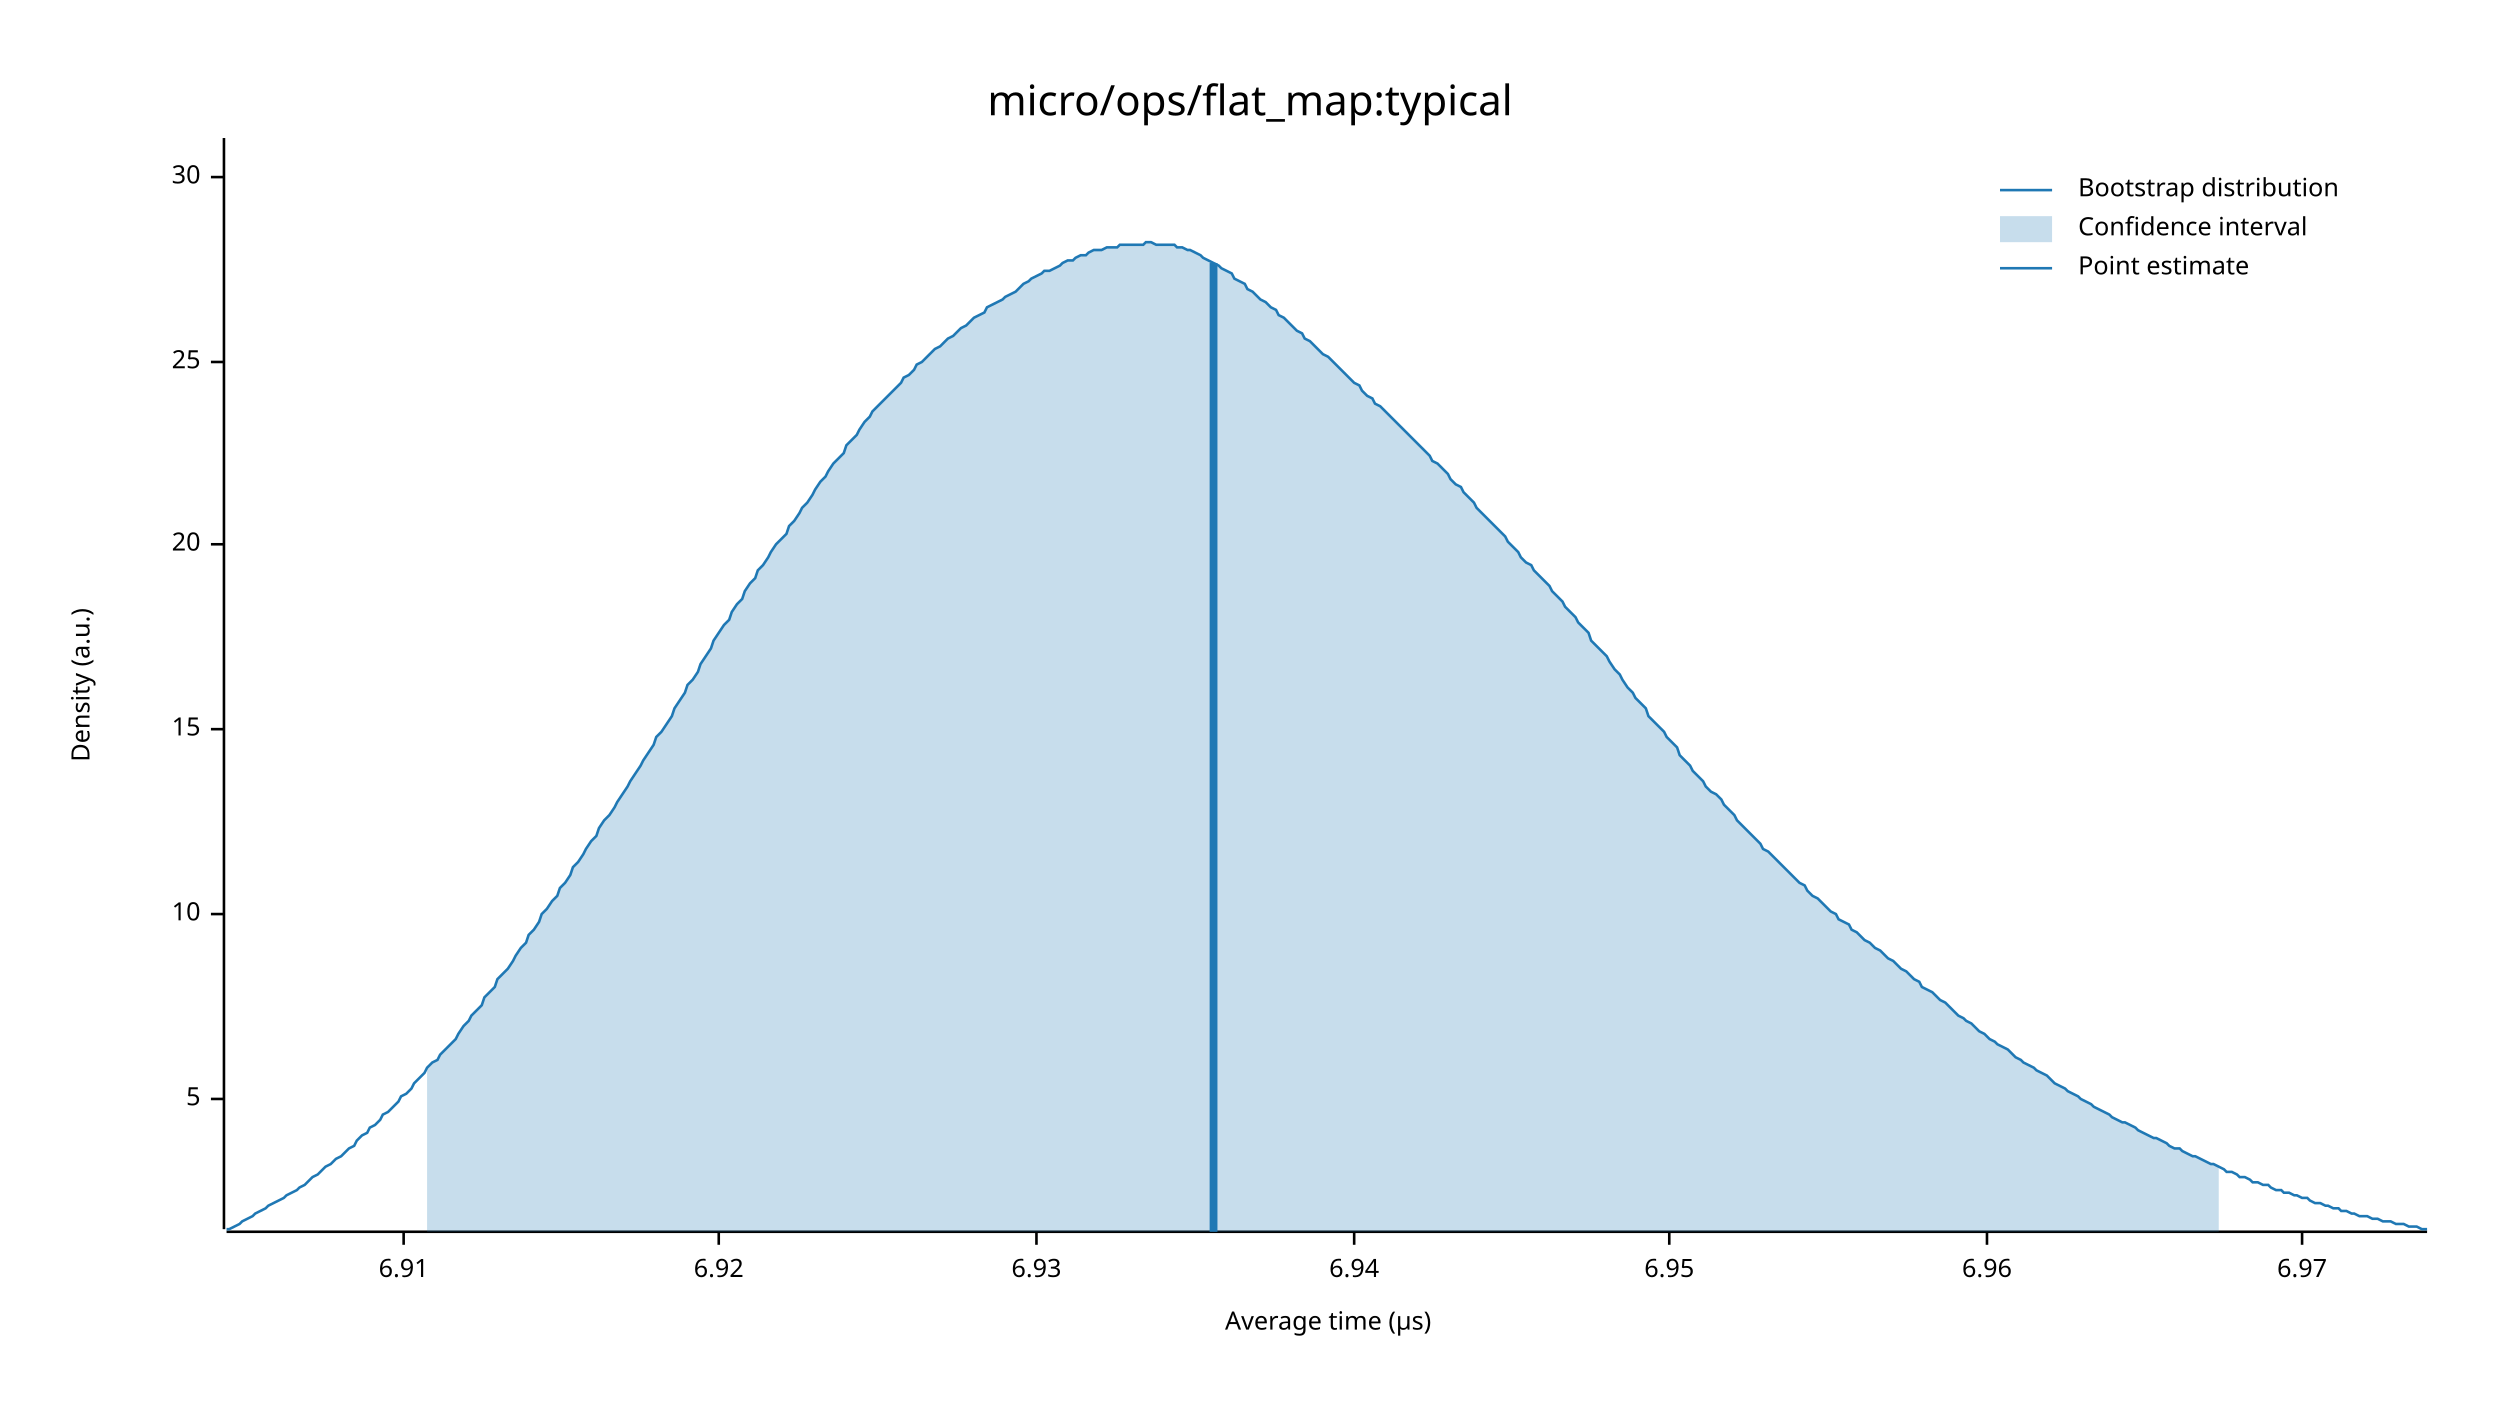
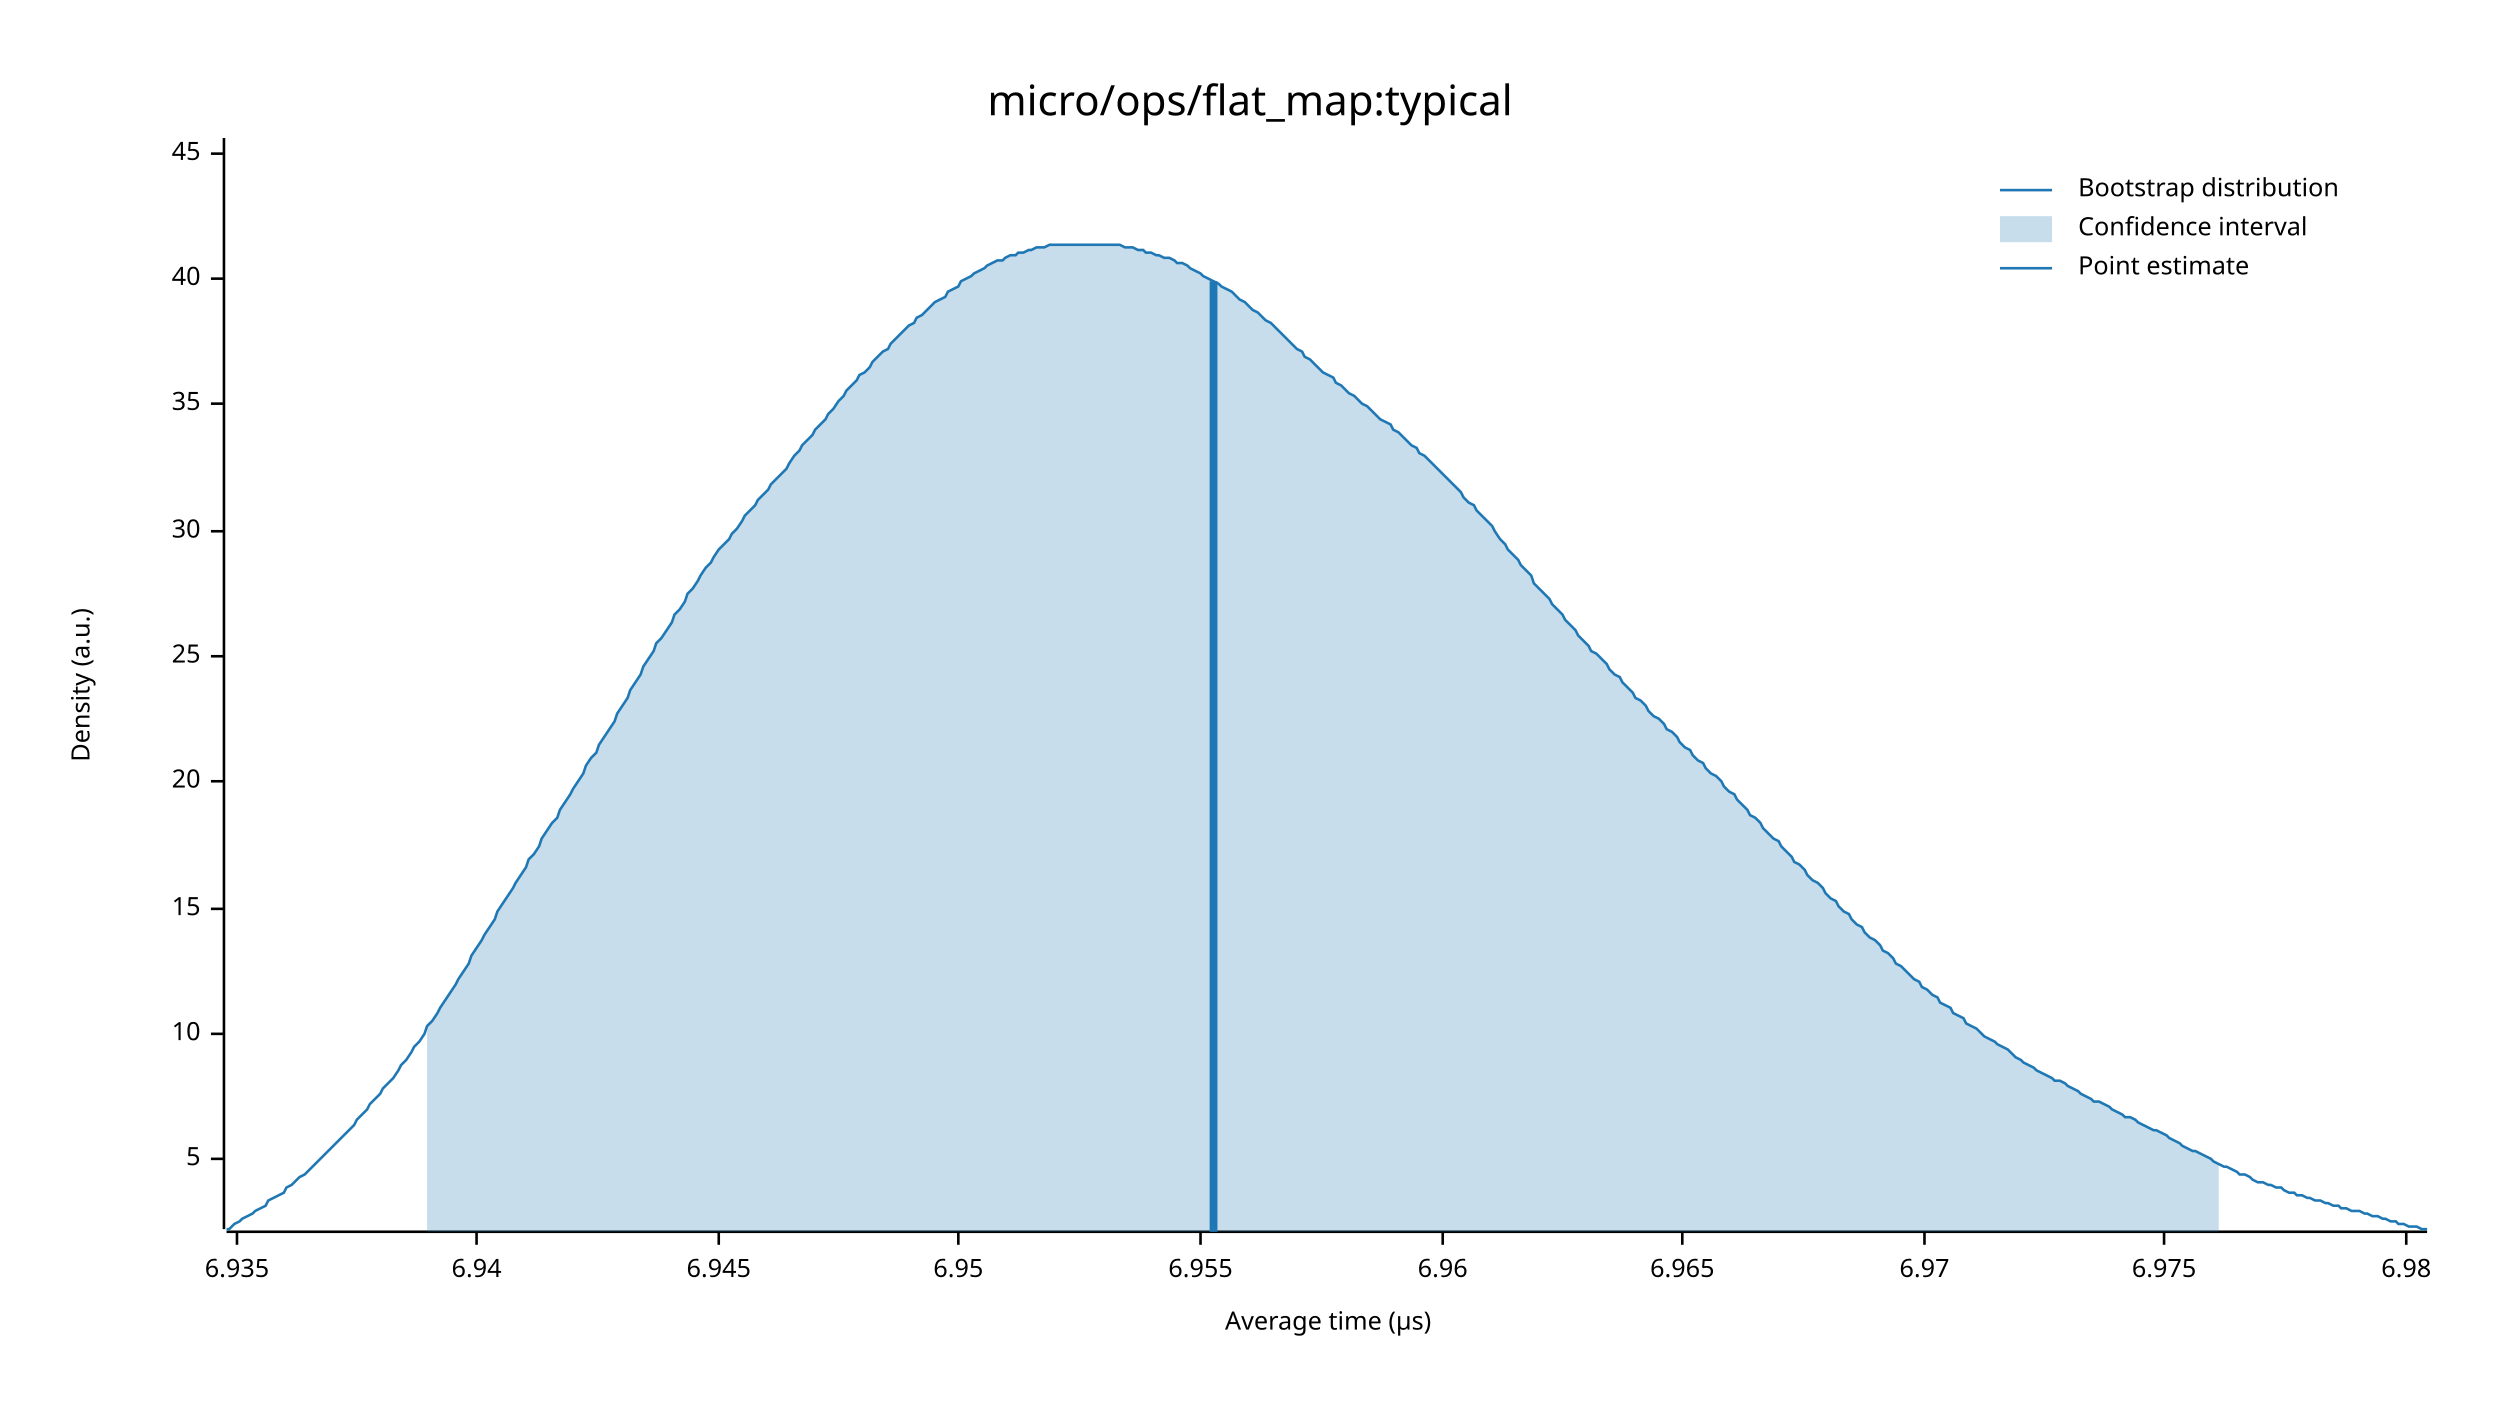
<svg xmlns="http://www.w3.org/2000/svg" width="960" height="540" viewBox="0 0 960 540">
  <text x="480" y="32" dy="0.76em" text-anchor="middle" font-family="sans-serif" font-size="16.129" opacity="1" fill="#000000">
micro/ops/flat_map:typical
</text>
  <text x="27" y="263" dy="0.76em" text-anchor="middle" font-family="sans-serif" font-size="9.677" opacity="1" fill="#000000" transform="rotate(270, 27, 263)">
Density (a.u.)
</text>
  <text x="510" y="513" dy="-0.5ex" text-anchor="middle" font-family="sans-serif" font-size="9.677" opacity="1" fill="#000000">
Average time (µs)
</text>
  <polyline fill="none" opacity="1" stroke="#000000" stroke-width="1" points="86,53 86,472 " />
-   <text x="77" y="422" dy="0.5ex" text-anchor="end" font-family="sans-serif" font-size="9.677" opacity="1" fill="#000000">
+   <text x="77" y="445" dy="0.5ex" text-anchor="end" font-family="sans-serif" font-size="9.677" opacity="1" fill="#000000">
5
</text>
-   <polyline fill="none" opacity="1" stroke="#000000" stroke-width="1" points="81,422 86,422 " />
-   <text x="77" y="351" dy="0.5ex" text-anchor="end" font-family="sans-serif" font-size="9.677" opacity="1" fill="#000000">
+   <polyline fill="none" opacity="1" stroke="#000000" stroke-width="1" points="81,445 86,445 " />
+   <text x="77" y="397" dy="0.5ex" text-anchor="end" font-family="sans-serif" font-size="9.677" opacity="1" fill="#000000">
10
</text>
-   <polyline fill="none" opacity="1" stroke="#000000" stroke-width="1" points="81,351 86,351 " />
-   <text x="77" y="280" dy="0.5ex" text-anchor="end" font-family="sans-serif" font-size="9.677" opacity="1" fill="#000000">
+   <polyline fill="none" opacity="1" stroke="#000000" stroke-width="1" points="81,397 86,397 " />
+   <text x="77" y="349" dy="0.5ex" text-anchor="end" font-family="sans-serif" font-size="9.677" opacity="1" fill="#000000">
15
</text>
-   <polyline fill="none" opacity="1" stroke="#000000" stroke-width="1" points="81,280 86,280 " />
-   <text x="77" y="209" dy="0.5ex" text-anchor="end" font-family="sans-serif" font-size="9.677" opacity="1" fill="#000000">
+   <polyline fill="none" opacity="1" stroke="#000000" stroke-width="1" points="81,349 86,349 " />
+   <text x="77" y="300" dy="0.5ex" text-anchor="end" font-family="sans-serif" font-size="9.677" opacity="1" fill="#000000">
20
</text>
-   <polyline fill="none" opacity="1" stroke="#000000" stroke-width="1" points="81,209 86,209 " />
-   <text x="77" y="139" dy="0.5ex" text-anchor="end" font-family="sans-serif" font-size="9.677" opacity="1" fill="#000000">
+   <polyline fill="none" opacity="1" stroke="#000000" stroke-width="1" points="81,300 86,300 " />
+   <text x="77" y="252" dy="0.5ex" text-anchor="end" font-family="sans-serif" font-size="9.677" opacity="1" fill="#000000">
25
</text>
-   <polyline fill="none" opacity="1" stroke="#000000" stroke-width="1" points="81,139 86,139 " />
-   <text x="77" y="68" dy="0.5ex" text-anchor="end" font-family="sans-serif" font-size="9.677" opacity="1" fill="#000000">
+   <polyline fill="none" opacity="1" stroke="#000000" stroke-width="1" points="81,252 86,252 " />
+   <text x="77" y="204" dy="0.5ex" text-anchor="end" font-family="sans-serif" font-size="9.677" opacity="1" fill="#000000">
30
</text>
-   <polyline fill="none" opacity="1" stroke="#000000" stroke-width="1" points="81,68 86,68 " />
+   <polyline fill="none" opacity="1" stroke="#000000" stroke-width="1" points="81,204 86,204 " />
+   <text x="77" y="155" dy="0.5ex" text-anchor="end" font-family="sans-serif" font-size="9.677" opacity="1" fill="#000000">
+ 35
+ </text>
+   <polyline fill="none" opacity="1" stroke="#000000" stroke-width="1" points="81,155 86,155 " />
+   <text x="77" y="107" dy="0.5ex" text-anchor="end" font-family="sans-serif" font-size="9.677" opacity="1" fill="#000000">
+ 40
+ </text>
+   <polyline fill="none" opacity="1" stroke="#000000" stroke-width="1" points="81,107 86,107 " />
+   <text x="77" y="59" dy="0.5ex" text-anchor="end" font-family="sans-serif" font-size="9.677" opacity="1" fill="#000000">
+ 45
+ </text>
+   <polyline fill="none" opacity="1" stroke="#000000" stroke-width="1" points="81,59 86,59 " />
  <polyline fill="none" opacity="1" stroke="#000000" stroke-width="1" points="87,473 932,473 " />
-   <text x="155" y="483" dy="0.76em" text-anchor="middle" font-family="sans-serif" font-size="9.677" opacity="1" fill="#000000">
- 6.91
+   <text x="91" y="483" dy="0.76em" text-anchor="middle" font-family="sans-serif" font-size="9.677" opacity="1" fill="#000000">
+ 6.935
</text>
-   <polyline fill="none" opacity="1" stroke="#000000" stroke-width="1" points="155,473 155,478 " />
+   <polyline fill="none" opacity="1" stroke="#000000" stroke-width="1" points="91,473 91,478 " />
+   <text x="183" y="483" dy="0.76em" text-anchor="middle" font-family="sans-serif" font-size="9.677" opacity="1" fill="#000000">
+ 6.94
+ </text>
+   <polyline fill="none" opacity="1" stroke="#000000" stroke-width="1" points="183,473 183,478 " />
  <text x="276" y="483" dy="0.76em" text-anchor="middle" font-family="sans-serif" font-size="9.677" opacity="1" fill="#000000">
- 6.92
+ 6.945
</text>
  <polyline fill="none" opacity="1" stroke="#000000" stroke-width="1" points="276,473 276,478 " />
-   <text x="398" y="483" dy="0.76em" text-anchor="middle" font-family="sans-serif" font-size="9.677" opacity="1" fill="#000000">
- 6.93
- </text>
-   <polyline fill="none" opacity="1" stroke="#000000" stroke-width="1" points="398,473 398,478 " />
-   <text x="520" y="483" dy="0.76em" text-anchor="middle" font-family="sans-serif" font-size="9.677" opacity="1" fill="#000000">
- 6.94
- </text>
-   <polyline fill="none" opacity="1" stroke="#000000" stroke-width="1" points="520,473 520,478 " />
-   <text x="641" y="483" dy="0.76em" text-anchor="middle" font-family="sans-serif" font-size="9.677" opacity="1" fill="#000000">
+   <text x="368" y="483" dy="0.76em" text-anchor="middle" font-family="sans-serif" font-size="9.677" opacity="1" fill="#000000">
6.95
</text>
-   <polyline fill="none" opacity="1" stroke="#000000" stroke-width="1" points="641,473 641,478 " />
-   <text x="763" y="483" dy="0.76em" text-anchor="middle" font-family="sans-serif" font-size="9.677" opacity="1" fill="#000000">
+   <polyline fill="none" opacity="1" stroke="#000000" stroke-width="1" points="368,473 368,478 " />
+   <text x="461" y="483" dy="0.76em" text-anchor="middle" font-family="sans-serif" font-size="9.677" opacity="1" fill="#000000">
+ 6.955
+ </text>
+   <polyline fill="none" opacity="1" stroke="#000000" stroke-width="1" points="461,473 461,478 " />
+   <text x="554" y="483" dy="0.76em" text-anchor="middle" font-family="sans-serif" font-size="9.677" opacity="1" fill="#000000">
6.96
</text>
-   <polyline fill="none" opacity="1" stroke="#000000" stroke-width="1" points="763,473 763,478 " />
-   <text x="884" y="483" dy="0.76em" text-anchor="middle" font-family="sans-serif" font-size="9.677" opacity="1" fill="#000000">
+   <polyline fill="none" opacity="1" stroke="#000000" stroke-width="1" points="554,473 554,478 " />
+   <text x="646" y="483" dy="0.76em" text-anchor="middle" font-family="sans-serif" font-size="9.677" opacity="1" fill="#000000">
+ 6.965
+ </text>
+   <polyline fill="none" opacity="1" stroke="#000000" stroke-width="1" points="646,473 646,478 " />
+   <text x="739" y="483" dy="0.76em" text-anchor="middle" font-family="sans-serif" font-size="9.677" opacity="1" fill="#000000">
6.97
</text>
-   <polyline fill="none" opacity="1" stroke="#000000" stroke-width="1" points="884,473 884,478 " />
-   <polyline fill="none" opacity="1" stroke="#1F78B4" stroke-width="1" points="87,472 88,472 90,471 92,470 93,469 95,468 97,467 98,466 100,465 102,464 103,463 105,462 107,461 109,460 110,459 112,458 114,457 115,456 117,455 119,453 120,452 122,451 124,449 125,448 127,447 129,445 131,444 132,443 134,441 136,440 137,438 139,436 141,435 142,433 144,432 146,430 147,428 149,427 151,425 153,423 154,421 156,420 158,418 159,416 161,414 163,412 164,410 166,408 168,407 169,405 171,403 173,401 175,399 176,397 178,394 180,392 181,390 183,388 185,386 186,383 188,381 190,379 191,376 193,374 195,372 197,369 198,367 200,364 202,362 203,359 205,357 207,354 208,351 210,349 212,346 214,344 215,341 217,339 219,336 220,333 222,331 224,328 225,326 227,323 229,321 230,318 232,315 234,313 236,310 237,308 239,305 241,302 242,300 244,297 246,294 247,292 249,289 251,286 252,283 254,281 256,278 258,275 259,272 261,269 263,266 264,263 266,261 268,258 269,255 271,252 273,249 274,246 276,243 278,240 280,238 281,235 283,232 285,230 286,227 288,224 290,222 291,219 293,217 295,214 296,212 298,209 300,207 302,205 303,202 305,200 307,197 308,195 310,193 312,190 313,188 315,185 317,183 318,181 320,178 322,176 324,174 325,171 327,169 329,167 330,165 332,162 334,160 335,158 337,156 339,154 341,152 342,151 344,149 346,147 347,145 349,144 351,142 352,140 354,139 356,137 357,136 359,134 361,133 363,131 364,130 366,129 368,127 369,126 371,125 373,123 374,122 376,121 378,120 379,118 381,117 383,116 385,115 386,114 388,113 390,112 391,111 393,109 395,108 396,107 398,106 400,105 401,104 403,104 405,103 407,102 408,101 410,100 412,100 413,99 415,98 417,98 418,97 420,96 422,96 423,96 425,95 427,95 429,95 430,94 432,94 434,94 435,94 437,94 439,94 440,93 442,93 444,94 445,94 447,94 449,94 451,94 452,95 454,95 456,96 457,96 459,97 461,98 462,99 464,100 466,101 468,102 469,103 471,104 473,105 474,107 476,108 478,109 479,111 481,112 483,114 484,115 486,116 488,118 490,119 491,121 493,122 495,124 496,125 498,127 500,128 501,130 503,131 505,133 506,134 508,136 510,137 512,139 513,140 515,142 517,144 518,145 520,147 522,148 523,150 525,152 527,153 528,155 530,156 532,158 534,160 535,161 537,163 539,165 540,166 542,168 544,170 545,171 547,173 549,175 550,177 552,178 554,180 556,182 557,184 559,186 561,187 562,189 564,191 566,193 567,195 569,197 571,199 573,201 574,202 576,204 578,206 579,208 581,210 583,212 584,214 586,216 588,217 589,219 591,221 593,223 595,225 596,227 598,229 600,231 601,233 603,235 605,237 606,239 608,241 610,243 611,246 613,248 615,250 617,252 618,254 620,257 622,259 623,261 625,264 627,266 628,268 630,270 632,272 633,275 635,277 637,279 639,281 640,283 642,285 644,287 645,290 647,292 649,294 650,296 652,298 654,300 655,302 657,304 659,305 661,307 662,309 664,311 666,313 667,315 669,317 671,319 672,320 674,322 676,324 677,326 679,327 681,329 683,331 684,332 686,334 688,336 689,337 691,339 693,340 694,342 696,344 698,345 700,347 701,348 703,350 705,351 706,353 708,354 710,355 711,357 713,358 715,360 716,361 718,362 720,364 722,365 723,366 725,368 727,369 728,370 730,372 732,373 733,374 735,376 737,377 738,379 740,380 742,381 744,383 745,384 747,385 749,387 750,388 752,390 754,391 755,392 757,393 759,395 760,396 762,397 764,399 766,400 767,401 769,402 771,403 772,404 774,406 776,407 777,408 779,409 781,410 782,411 784,412 786,413 788,415 789,416 791,417 793,418 794,419 796,420 798,421 799,422 801,423 803,424 804,425 806,426 808,427 810,428 811,429 813,430 815,431 816,431 818,432 820,433 821,434 823,435 825,436 827,437 828,437 830,438 832,439 833,440 835,441 837,441 838,442 840,443 842,444 843,444 845,445 847,446 849,447 850,447 852,448 854,449 855,450 857,450 859,451 860,452 862,452 864,453 865,454 867,454 869,455 871,455 872,456 874,457 876,457 877,458 879,458 881,459 882,459 884,460 886,460 887,461 889,462 891,462 893,463 894,463 896,464 898,464 899,465 901,465 903,466 904,466 906,467 908,467 909,467 911,468 913,468 915,469 916,469 918,469 920,470 921,470 923,470 925,471 926,471 928,471 930,472 932,472 " />
-   <polygon opacity="0.25" fill="#1F78B4" points="164,410 166,408 168,407 169,405 171,403 173,401 175,399 176,397 178,394 180,392 181,390 183,388 185,386 186,383 188,381 190,379 191,376 193,374 195,372 197,369 198,367 200,364 202,362 203,359 205,357 207,354 208,351 210,349 212,346 214,344 215,341 217,339 219,336 220,333 222,331 224,328 225,326 227,323 229,321 230,318 232,315 234,313 236,310 237,308 239,305 241,302 242,300 244,297 246,294 247,292 249,289 251,286 252,283 254,281 256,278 258,275 259,272 261,269 263,266 264,263 266,261 268,258 269,255 271,252 273,249 274,246 276,243 278,240 280,238 281,235 283,232 285,230 286,227 288,224 290,222 291,219 293,217 295,214 296,212 298,209 300,207 302,205 303,202 305,200 307,197 308,195 310,193 312,190 313,188 315,185 317,183 318,181 320,178 322,176 324,174 325,171 327,169 329,167 330,165 332,162 334,160 335,158 337,156 339,154 341,152 342,151 344,149 346,147 347,145 349,144 351,142 352,140 354,139 356,137 357,136 359,134 361,133 363,131 364,130 366,129 368,127 369,126 371,125 373,123 374,122 376,121 378,120 379,118 381,117 383,116 385,115 386,114 388,113 390,112 391,111 393,109 395,108 396,107 398,106 400,105 401,104 403,104 405,103 407,102 408,101 410,100 412,100 413,99 415,98 417,98 418,97 420,96 422,96 423,96 425,95 427,95 429,95 430,94 432,94 434,94 435,94 437,94 439,94 440,93 442,93 444,94 445,94 447,94 449,94 451,94 452,95 454,95 456,96 457,96 459,97 461,98 462,99 464,100 466,101 468,102 469,103 471,104 473,105 474,107 476,108 478,109 479,111 481,112 483,114 484,115 486,116 488,118 490,119 491,121 493,122 495,124 496,125 498,127 500,128 501,130 503,131 505,133 506,134 508,136 510,137 512,139 513,140 515,142 517,144 518,145 520,147 522,148 523,150 525,152 527,153 528,155 530,156 532,158 534,160 535,161 537,163 539,165 540,166 542,168 544,170 545,171 547,173 549,175 550,177 552,178 554,180 556,182 557,184 559,186 561,187 562,189 564,191 566,193 567,195 569,197 571,199 573,201 574,202 576,204 578,206 579,208 581,210 583,212 584,214 586,216 588,217 589,219 591,221 593,223 595,225 596,227 598,229 600,231 601,233 603,235 605,237 606,239 608,241 610,243 611,246 613,248 615,250 617,252 618,254 620,257 622,259 623,261 625,264 627,266 628,268 630,270 632,272 633,275 635,277 637,279 639,281 640,283 642,285 644,287 645,290 647,292 649,294 650,296 652,298 654,300 655,302 657,304 659,305 661,307 662,309 664,311 666,313 667,315 669,317 671,319 672,320 674,322 676,324 677,326 679,327 681,329 683,331 684,332 686,334 688,336 689,337 691,339 693,340 694,342 696,344 698,345 700,347 701,348 703,350 705,351 706,353 708,354 710,355 711,357 713,358 715,360 716,361 718,362 720,364 722,365 723,366 725,368 727,369 728,370 730,372 732,373 733,374 735,376 737,377 738,379 740,380 742,381 744,383 745,384 747,385 749,387 750,388 752,390 754,391 755,392 757,393 759,395 760,396 762,397 764,399 766,400 767,401 769,402 771,403 772,404 774,406 776,407 777,408 779,409 781,410 782,411 784,412 786,413 788,415 789,416 791,417 793,418 794,419 796,420 798,421 799,422 801,423 803,424 804,425 806,426 808,427 810,428 811,429 813,430 815,431 816,431 818,432 820,433 821,434 823,435 825,436 827,437 828,437 830,438 832,439 833,440 835,441 837,441 838,442 840,443 842,444 843,444 845,445 847,446 849,447 850,447 852,448 852,473 164,473 " />
-   <polyline fill="none" opacity="1" stroke="#1F78B4" stroke-width="3" points="466,473 466,101 " />
+   <polyline fill="none" opacity="1" stroke="#000000" stroke-width="1" points="739,473 739,478 " />
+   <text x="831" y="483" dy="0.76em" text-anchor="middle" font-family="sans-serif" font-size="9.677" opacity="1" fill="#000000">
+ 6.975
+ </text>
+   <polyline fill="none" opacity="1" stroke="#000000" stroke-width="1" points="831,473 831,478 " />
+   <text x="924" y="483" dy="0.76em" text-anchor="middle" font-family="sans-serif" font-size="9.677" opacity="1" fill="#000000">
+ 6.98
+ </text>
+   <polyline fill="none" opacity="1" stroke="#000000" stroke-width="1" points="924,473 924,478 " />
+   <polyline fill="none" opacity="1" stroke="#1F78B4" stroke-width="1" points="87,472 88,472 90,470 92,469 93,468 95,467 97,466 98,465 100,464 102,463 103,461 105,460 107,459 109,458 110,456 112,455 114,453 115,452 117,451 119,449 120,448 122,446 124,444 125,443 127,441 129,439 131,437 132,436 134,434 136,432 137,430 139,428 141,426 142,424 144,422 146,420 147,418 149,416 151,414 153,411 154,409 156,407 158,404 159,402 161,400 163,397 164,394 166,392 168,389 169,387 171,384 173,381 175,378 176,376 178,373 180,370 181,367 183,364 185,361 186,359 188,356 190,353 191,350 193,347 195,344 197,341 198,339 200,336 202,333 203,330 205,328 207,325 208,322 210,319 212,316 214,314 215,311 217,308 219,305 220,303 222,300 224,297 225,294 227,291 229,289 230,286 232,283 234,280 236,277 237,274 239,271 241,268 242,265 244,262 246,259 247,256 249,253 251,250 252,247 254,245 256,242 258,239 259,236 261,234 263,231 264,228 266,226 268,223 269,221 271,218 273,216 274,214 276,211 278,209 280,207 281,205 283,203 285,200 286,198 288,196 290,194 291,192 293,190 295,188 296,186 298,184 300,182 302,180 303,178 305,175 307,173 308,171 310,169 312,167 313,165 315,163 317,161 318,159 320,157 322,154 324,152 325,150 327,148 329,146 330,144 332,143 334,141 335,139 337,137 339,135 341,134 342,132 344,130 346,128 347,127 349,125 351,124 352,122 354,121 356,119 357,118 359,116 361,115 363,114 364,112 366,111 368,110 369,108 371,107 373,106 374,105 376,104 378,103 379,102 381,101 383,100 385,100 386,99 388,98 390,98 391,97 393,97 395,96 396,96 398,95 400,95 401,95 403,94 405,94 407,94 408,94 410,94 412,94 413,94 415,94 417,94 418,94 420,94 422,94 423,94 425,94 427,94 429,94 430,94 432,95 434,95 435,95 437,96 439,96 440,97 442,97 444,98 445,98 447,99 449,99 451,100 452,101 454,101 456,102 457,103 459,104 461,105 462,106 464,107 466,108 468,109 469,110 471,111 473,112 474,113 476,115 478,116 479,117 481,119 483,120 484,121 486,123 488,124 490,126 491,127 493,129 495,131 496,132 498,134 500,135 501,137 503,138 505,140 506,141 508,143 510,144 512,145 513,147 515,148 517,150 518,151 520,152 522,154 523,155 525,156 527,158 528,159 530,161 532,162 534,163 535,165 537,166 539,168 540,169 542,171 544,172 545,174 547,175 549,177 550,178 552,180 554,182 556,184 557,185 559,187 561,189 562,191 564,193 566,194 567,196 569,198 571,200 573,202 574,204 576,207 578,209 579,211 581,213 583,215 584,217 586,219 588,221 589,224 591,226 593,228 595,230 596,232 598,234 600,236 601,238 603,240 605,242 606,244 608,246 610,248 611,250 613,251 615,253 617,255 618,257 620,259 622,260 623,262 625,264 627,266 628,268 630,269 632,271 633,273 635,275 637,276 639,278 640,280 642,281 644,283 645,285 647,287 649,288 650,290 652,292 654,293 655,295 657,297 659,298 661,300 662,302 664,304 666,305 667,307 669,309 671,311 672,313 674,314 676,316 677,318 679,320 681,322 683,323 684,325 686,327 688,329 689,331 691,332 693,334 694,336 696,338 698,339 700,341 701,343 703,345 705,346 706,348 708,350 710,351 711,353 713,355 715,356 716,358 718,360 720,361 722,363 723,365 725,366 727,368 728,370 730,371 732,373 733,374 735,376 737,377 738,379 740,380 742,382 744,383 745,385 747,386 749,387 750,389 752,390 754,391 755,393 757,394 759,395 760,396 762,398 764,399 766,400 767,401 769,402 771,403 772,404 774,406 776,407 777,408 779,409 781,410 782,411 784,412 786,413 788,414 789,415 791,415 793,416 794,417 796,418 798,419 799,420 801,421 803,422 804,423 806,423 808,424 810,425 811,426 813,427 815,428 816,429 818,429 820,430 821,431 823,432 825,433 827,434 828,434 830,435 832,436 833,437 835,438 837,439 838,440 840,441 842,442 843,442 845,443 847,444 849,445 850,446 852,447 854,448 855,448 857,449 859,450 860,451 862,451 864,452 865,453 867,454 869,454 871,455 872,455 874,456 876,456 877,457 879,458 881,458 882,459 884,459 886,460 887,460 889,461 891,461 893,462 894,462 896,463 898,463 899,464 901,464 903,465 904,465 906,465 908,466 909,466 911,467 913,467 915,468 916,468 918,469 920,469 921,470 923,470 925,471 926,471 928,471 930,472 932,472 " />
+   <polygon opacity="0.25" fill="#1F78B4" points="164,394 166,392 168,389 169,387 171,384 173,381 175,378 176,376 178,373 180,370 181,367 183,364 185,361 186,359 188,356 190,353 191,350 193,347 195,344 197,341 198,339 200,336 202,333 203,330 205,328 207,325 208,322 210,319 212,316 214,314 215,311 217,308 219,305 220,303 222,300 224,297 225,294 227,291 229,289 230,286 232,283 234,280 236,277 237,274 239,271 241,268 242,265 244,262 246,259 247,256 249,253 251,250 252,247 254,245 256,242 258,239 259,236 261,234 263,231 264,228 266,226 268,223 269,221 271,218 273,216 274,214 276,211 278,209 280,207 281,205 283,203 285,200 286,198 288,196 290,194 291,192 293,190 295,188 296,186 298,184 300,182 302,180 303,178 305,175 307,173 308,171 310,169 312,167 313,165 315,163 317,161 318,159 320,157 322,154 324,152 325,150 327,148 329,146 330,144 332,143 334,141 335,139 337,137 339,135 341,134 342,132 344,130 346,128 347,127 349,125 351,124 352,122 354,121 356,119 357,118 359,116 361,115 363,114 364,112 366,111 368,110 369,108 371,107 373,106 374,105 376,104 378,103 379,102 381,101 383,100 385,100 386,99 388,98 390,98 391,97 393,97 395,96 396,96 398,95 400,95 401,95 403,94 405,94 407,94 408,94 410,94 412,94 413,94 415,94 417,94 418,94 420,94 422,94 423,94 425,94 427,94 429,94 430,94 432,95 434,95 435,95 437,96 439,96 440,97 442,97 444,98 445,98 447,99 449,99 451,100 452,101 454,101 456,102 457,103 459,104 461,105 462,106 464,107 466,108 468,109 469,110 471,111 473,112 474,113 476,115 478,116 479,117 481,119 483,120 484,121 486,123 488,124 490,126 491,127 493,129 495,131 496,132 498,134 500,135 501,137 503,138 505,140 506,141 508,143 510,144 512,145 513,147 515,148 517,150 518,151 520,152 522,154 523,155 525,156 527,158 528,159 530,161 532,162 534,163 535,165 537,166 539,168 540,169 542,171 544,172 545,174 547,175 549,177 550,178 552,180 554,182 556,184 557,185 559,187 561,189 562,191 564,193 566,194 567,196 569,198 571,200 573,202 574,204 576,207 578,209 579,211 581,213 583,215 584,217 586,219 588,221 589,224 591,226 593,228 595,230 596,232 598,234 600,236 601,238 603,240 605,242 606,244 608,246 610,248 611,250 613,251 615,253 617,255 618,257 620,259 622,260 623,262 625,264 627,266 628,268 630,269 632,271 633,273 635,275 637,276 639,278 640,280 642,281 644,283 645,285 647,287 649,288 650,290 652,292 654,293 655,295 657,297 659,298 661,300 662,302 664,304 666,305 667,307 669,309 671,311 672,313 674,314 676,316 677,318 679,320 681,322 683,323 684,325 686,327 688,329 689,331 691,332 693,334 694,336 696,338 698,339 700,341 701,343 703,345 705,346 706,348 708,350 710,351 711,353 713,355 715,356 716,358 718,360 720,361 722,363 723,365 725,366 727,368 728,370 730,371 732,373 733,374 735,376 737,377 738,379 740,380 742,382 744,383 745,385 747,386 749,387 750,389 752,390 754,391 755,393 757,394 759,395 760,396 762,398 764,399 766,400 767,401 769,402 771,403 772,404 774,406 776,407 777,408 779,409 781,410 782,411 784,412 786,413 788,414 789,415 791,415 793,416 794,417 796,418 798,419 799,420 801,421 803,422 804,423 806,423 808,424 810,425 811,426 813,427 815,428 816,429 818,429 820,430 821,431 823,432 825,433 827,434 828,434 830,435 832,436 833,437 835,438 837,439 838,440 840,441 842,442 843,442 845,443 847,444 849,445 850,446 852,447 852,473 164,473 " />
+   <polyline fill="none" opacity="1" stroke="#1F78B4" stroke-width="3" points="466,473 466,108 " />
  <text x="798" y="68" dy="0.76em" text-anchor="start" font-family="sans-serif" font-size="9.677" opacity="1" fill="#000000">
Bootstrap distribution
</text>
  <text x="798" y="83" dy="0.76em" text-anchor="start" font-family="sans-serif" font-size="9.677" opacity="1" fill="#000000">
Confidence interval
</text>
  <text x="798" y="98" dy="0.76em" text-anchor="start" font-family="sans-serif" font-size="9.677" opacity="1" fill="#000000">
Point estimate
</text>
  <polyline fill="none" opacity="1" stroke="#1F78B4" stroke-width="1" points="768,73 788,73 " />
  <rect x="768" y="83" width="20" height="10" opacity="0.25" fill="#1F78B4" stroke="none" />
  <polyline fill="none" opacity="1" stroke="#1F78B4" stroke-width="1" points="768,103 788,103 " />
</svg>
